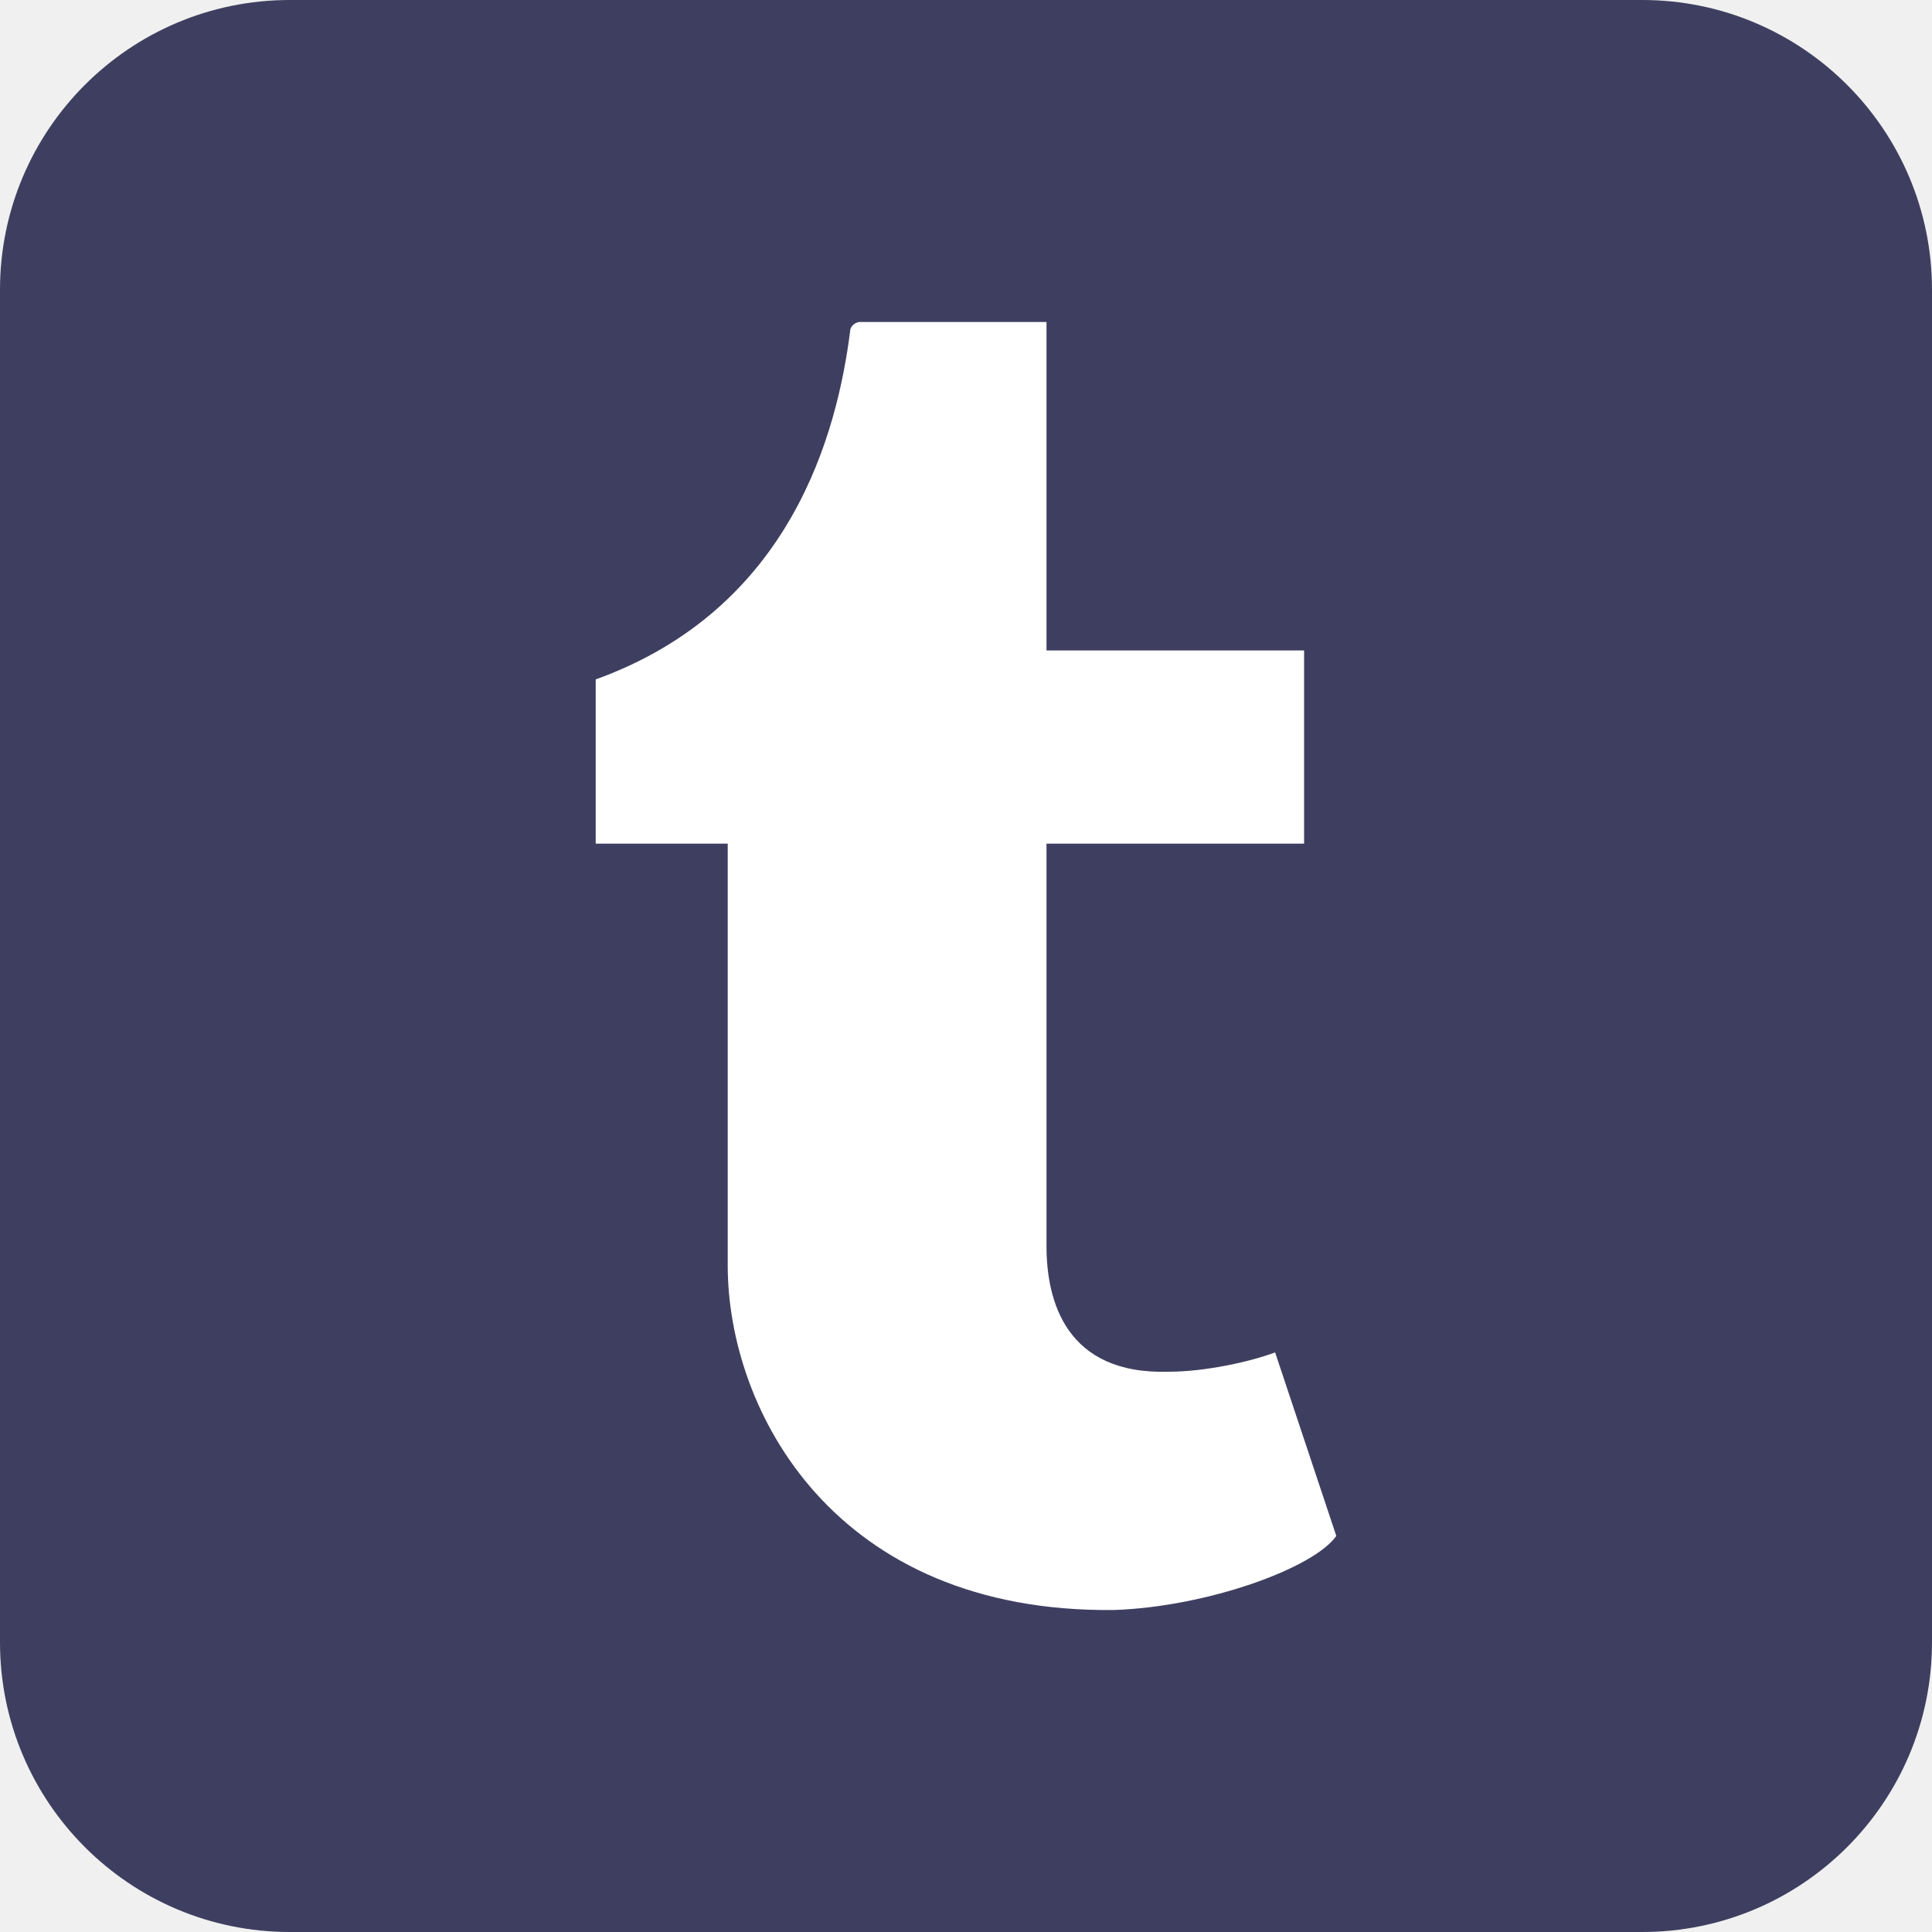
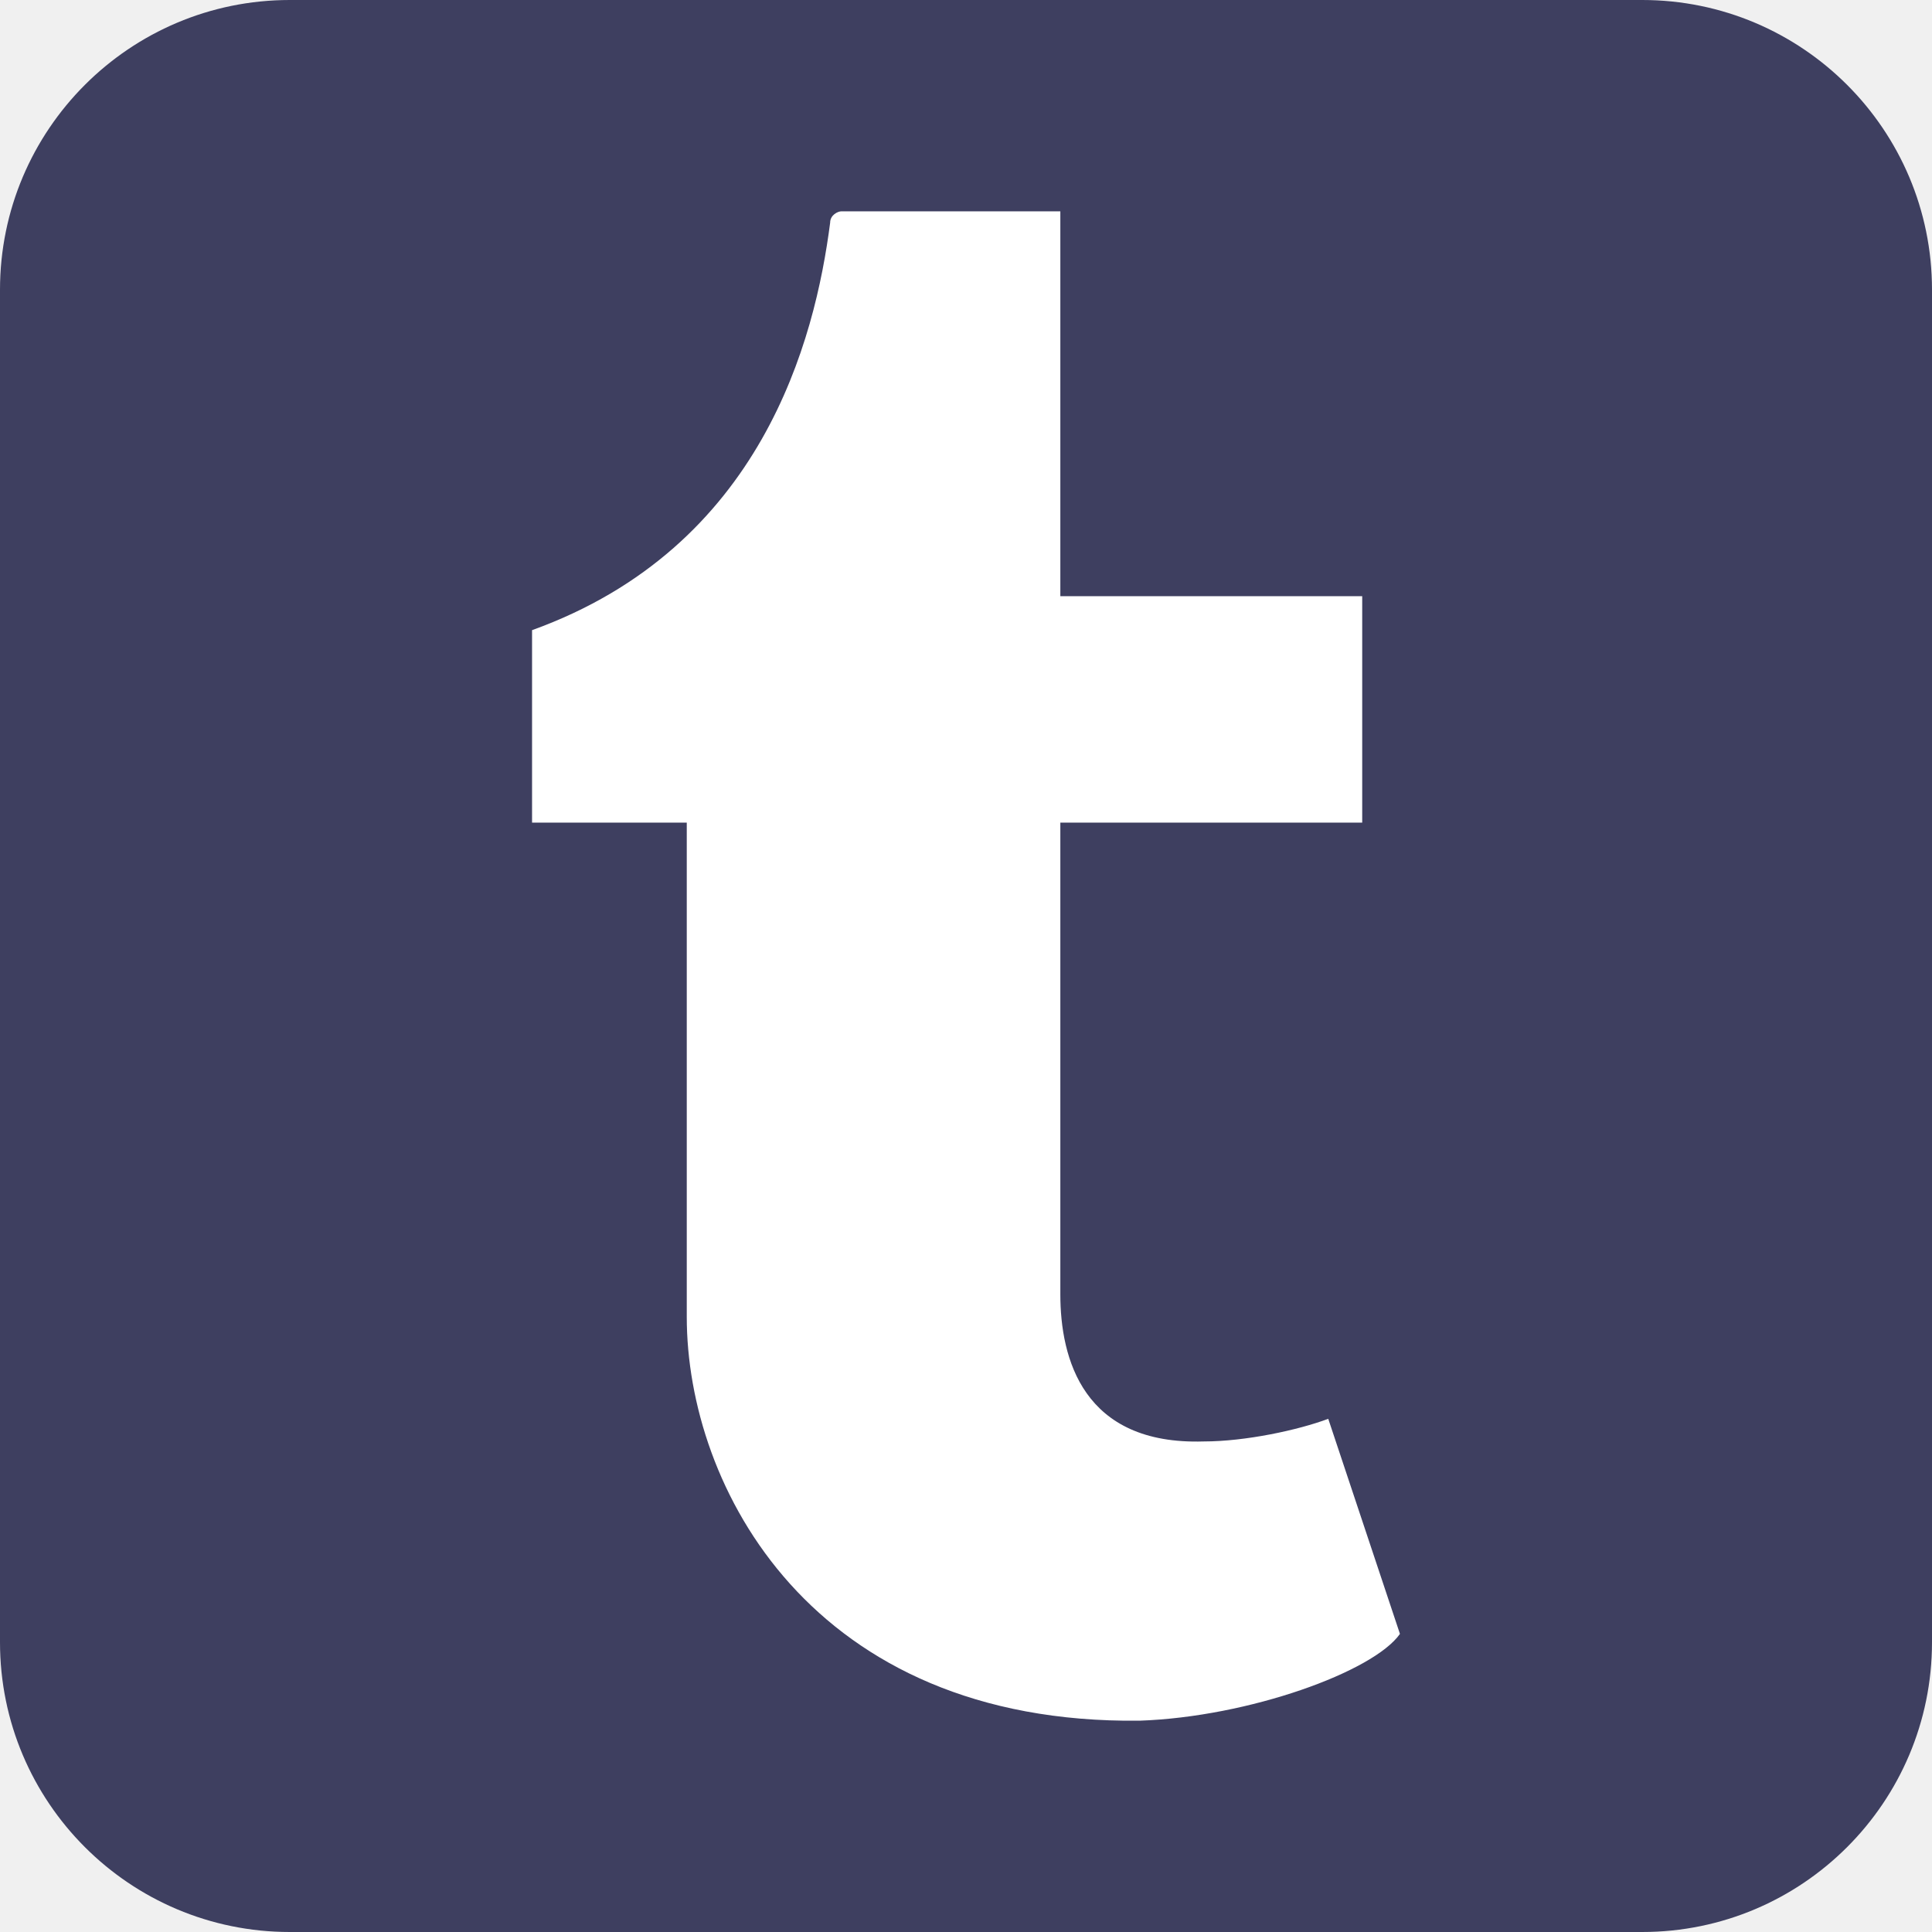
- <svg xmlns="http://www.w3.org/2000/svg" viewBox="0 0 600 600">
-   <rect fill="#3e3f60" height="600" rx="15%" width="600" />
-   <path d="m396 420c-8 3-22 6-33 6-32 1-38-22-38-39v-125h80v-60h-80v-102h-58c-1 0-3 1-3 3-4 31-18 86-79 108v51h41v131c0 45 33 108 120 107 29-1 62-13 69-23z" fill="#fff" />
+ <svg xmlns="http://www.w3.org/2000/svg" viewBox="0 0 512 512">
+   <rect fill="#3e3f60" height="512" rx="15%" width="512" />
+   <path d="m352 376c-8 3-22 6-33 6-32 1-38-22-38-39v-125h80v-60h-80v-102h-58c-1 0-3 1-3 3-4 31-18 86-79 108v51h41v131c0 45 33 108 120 107 29-1 62-13 69-23z" fill="#fff" />
</svg>
